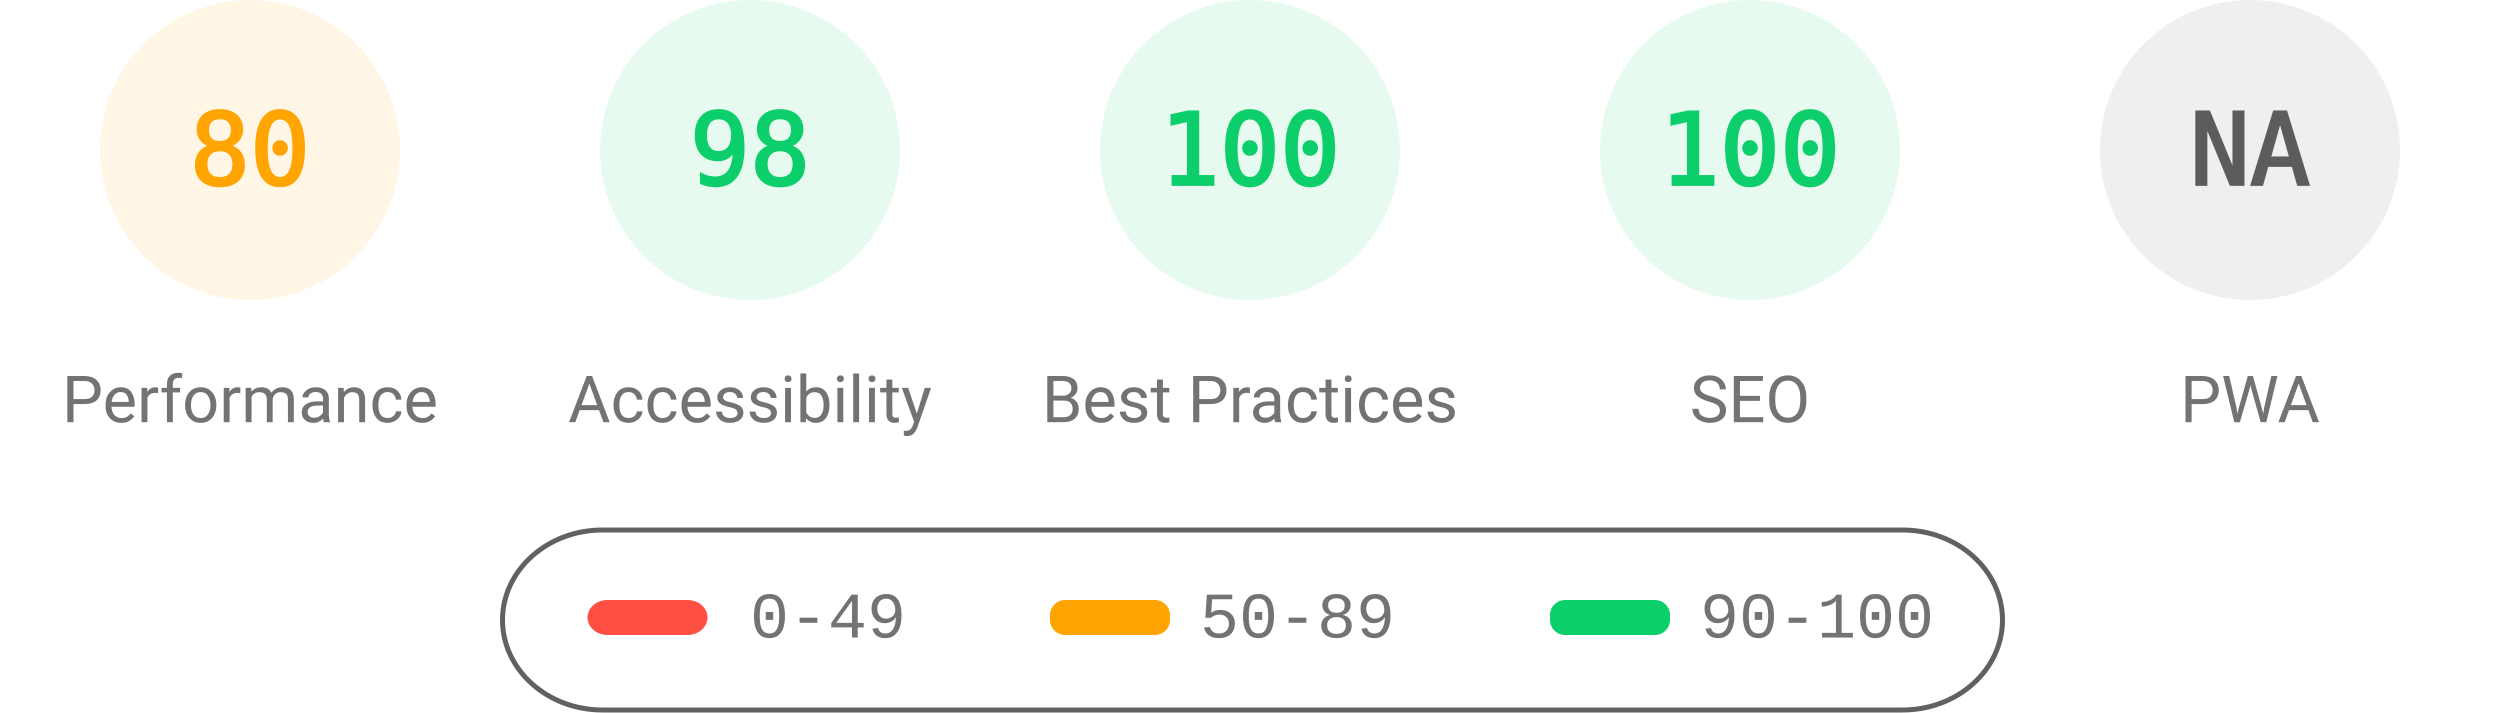
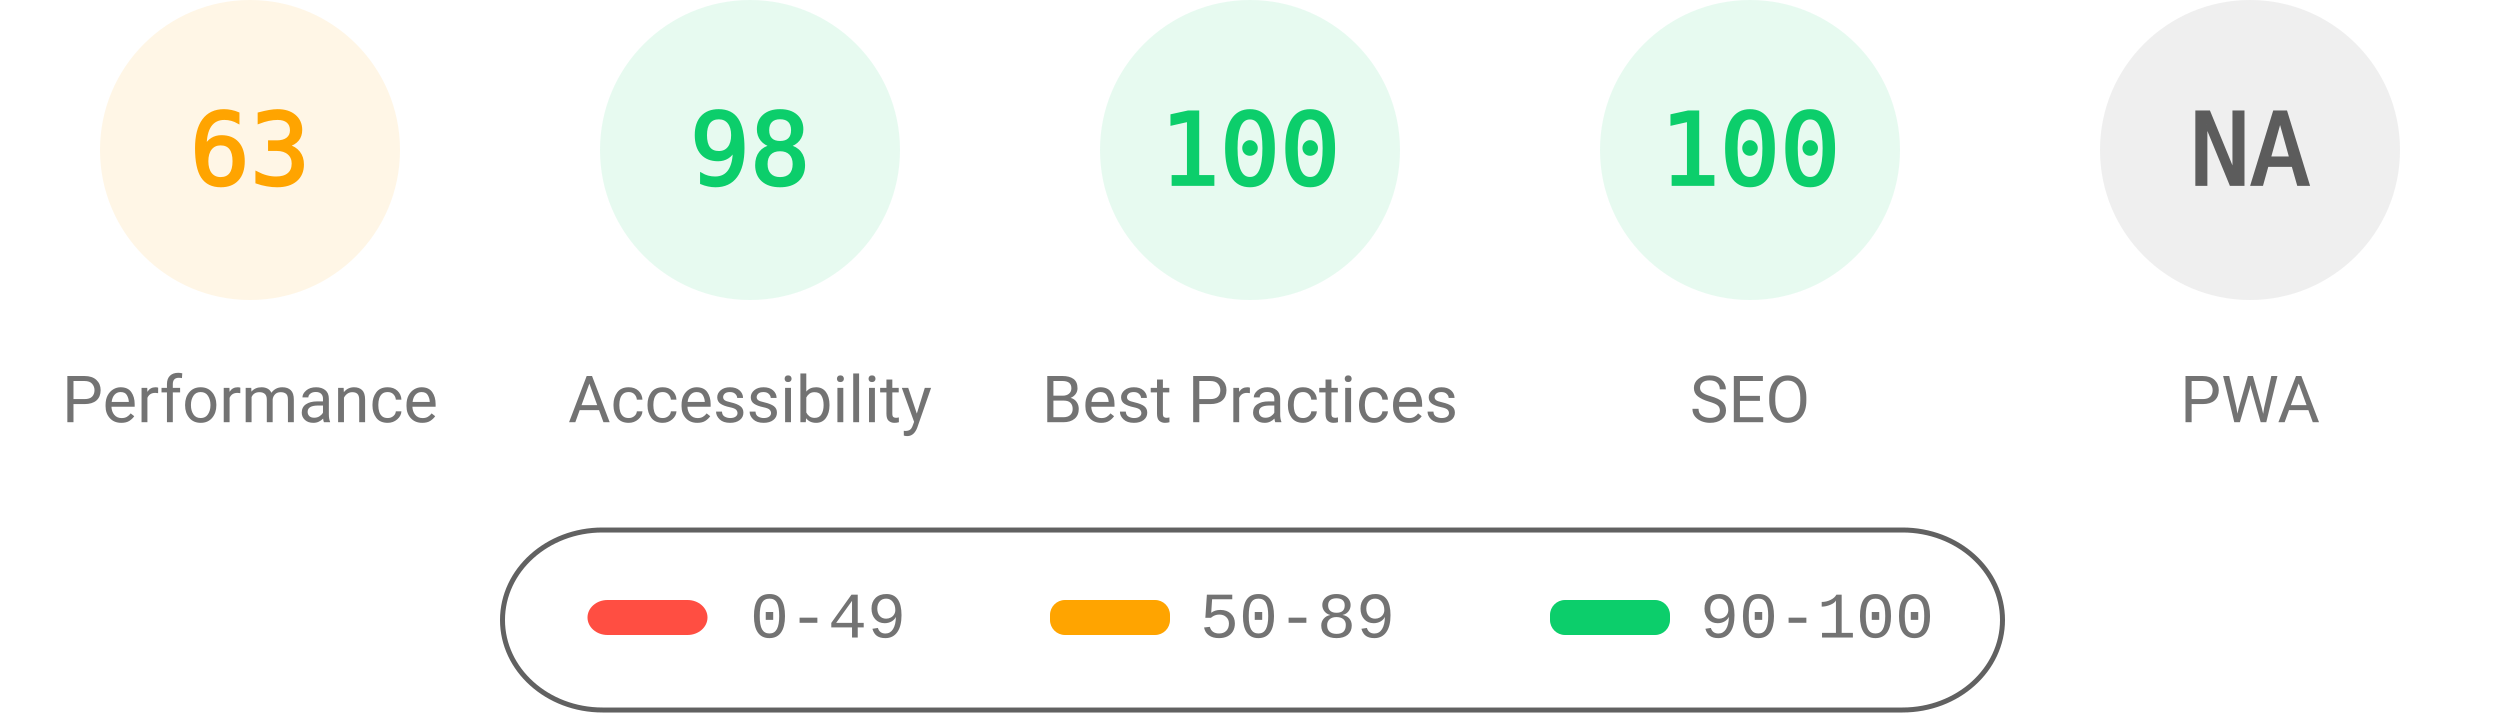
<svg xmlns="http://www.w3.org/2000/svg" fill="none" width="1000" height="285">
  <style>.gauge-base{opacity:.1}.gauge-arc{fill:none;animation-delay:250ms;stroke-linecap:round;transform:rotate(-90deg);transform-origin:100px 60px;animation:load-gauge 1s ease forwards}.guage-text{font-size:40px;font-family:monospace;text-align:center}.guage-red{color:#ff4e42;fill:#ff4e42;stroke:#ff4e42}.guage-orange{color:#ffa400;fill:#ffa400;stroke:#ffa400}.guage-green{color:#0cce6b;fill:#0cce6b;stroke:#0cce6b}.guage-undefined{color:#5c5c5c;fill:#5c5c5c;stroke:#5c5c5c}.guage-title{color:#737373;fill:#737373;stroke:none;font-size:26px;line-height:26px;font-family:Roboto,Halvetica,Arial,sans-serif}@keyframes load-gauge{from{stroke-dasharray:0 352.858}}</style>
  <svg class="guage-div guage-perf guage-orange" viewBox="0 0 200 200" width="200" height="200">
    <circle class="gauge-base" r="56" cx="100" cy="60" stroke-width="8" />
-     <circle class="gauge-arc guage-arc-1" r="56" cx="100" cy="60" stroke-width="8" style="stroke-dasharray:281.486,351.858" />
-     <text class="guage-text" x="100" y="60" alignment-baseline="central" dominant-baseline="central" text-anchor="middle">80</text>
+     <circle class="gauge-arc guage-arc-1" r="56" cx="100" cy="60" stroke-width="8" style="stroke-dasharray:221.671,351.858" />
+     <text class="guage-text" x="100" y="60" alignment-baseline="central" dominant-baseline="central" text-anchor="middle">63</text>
    <text class="guage-title" x="100" y="160" alignment-baseline="central" dominant-baseline="central" text-anchor="middle">Performance</text>
  </svg>
  <svg class="guage-div guage-acc guage-green" viewBox="0 0 200 200" width="200" height="200" x="200">
    <circle class="gauge-base" r="56" cx="100" cy="60" stroke-width="8" />
    <circle class="gauge-arc guage-arc-2" r="56" cx="100" cy="60" stroke-width="8" style="stroke-dasharray:344.821,351.858" />
    <text class="guage-text" x="100" y="60" alignment-baseline="central" dominant-baseline="central" text-anchor="middle">98</text>
    <text class="guage-title" x="100" y="160" alignment-baseline="central" dominant-baseline="central" text-anchor="middle">Accessibility</text>
  </svg>
  <svg class="guage-div guage-best guage-green" viewBox="0 0 200 200" width="200" height="200" x="400">
    <circle class="gauge-base" r="56" cx="100" cy="60" stroke-width="8" />
    <circle class="gauge-arc guage-arc-3" r="56" cx="100" cy="60" stroke-width="8" style="stroke-dasharray:351.858,351.858" />
    <text class="guage-text" x="100" y="60" alignment-baseline="central" dominant-baseline="central" text-anchor="middle">100</text>
    <text class="guage-title" x="100" y="160" alignment-baseline="central" dominant-baseline="central" text-anchor="middle">Best Practices</text>
  </svg>
  <svg class="guage-div guage-seo guage-green" viewBox="0 0 200 200" width="200" height="200" x="600">
    <circle class="gauge-base" r="56" cx="100" cy="60" stroke-width="8" />
    <circle class="gauge-arc guage-arc-4" r="56" cx="100" cy="60" stroke-width="8" style="stroke-dasharray:351.858,351.858" />
    <text class="guage-text" x="100" y="60" alignment-baseline="central" dominant-baseline="central" text-anchor="middle">100</text>
    <text class="guage-title" x="100" y="160" alignment-baseline="central" dominant-baseline="central" text-anchor="middle">SEO</text>
  </svg>
  <svg class="guage-div guage-pwa guage-undefined" viewBox="0 0 200 200" width="200" height="200" x="800">
    <circle class="gauge-base" r="56" cx="100" cy="60" stroke-width="8" />
    <circle class="gauge-arc guage-arc-4" r="56" cx="100" cy="60" stroke-width="8" style="stroke-dasharray:351.858,351.858" />
    <text class="guage-text" x="100" y="60" alignment-baseline="central" dominant-baseline="central" text-anchor="middle">NA</text>
    <text class="guage-title" x="100" y="160" alignment-baseline="central" dominant-baseline="central" text-anchor="middle">PWA</text>
  </svg>
  <svg width="604" height="76" x="200" y="210">
    <path fill="none" id="canvas_background" d="M-1-1h604v80H-1z" />
    <rect fill-opacity="0" stroke="#616161" stroke-width="2" rx="40" id="svg_2" height="72" width="600" y="2" x="1" fill="#000" />
    <rect stroke="#000" rx="8" id="svg_3" height="14" width="48" y="30" x="35" stroke-opacity="null" stroke-width="0" fill="#ff4e42" />
    <rect stroke="#000" rx="6" id="svg_4" height="14" width="48" y="30" x="220" stroke-opacity="null" stroke-width="0" fill="#ffa400" />
    <rect stroke="#000" rx="6" id="svg_5" height="14" width="48" y="30" x="420" stroke-opacity="null" stroke-width="0" fill="#0cce6b" />
    <text xml:space="preserve" text-anchor="start" font-family="'Courier New', Courier, monospace" font-size="26" id="svg_6" y="45" x="100" stroke-opacity="null" stroke-width="0" stroke="#000" fill="#737373">0-49</text>
    <text xml:space="preserve" text-anchor="start" font-family="'Courier New', Courier, monospace" font-size="26" id="svg_7" y="45" x="280" stroke-opacity="null" stroke-width="0" stroke="#000" fill="#737373">50-89</text>
    <text xml:space="preserve" text-anchor="start" font-family="'Courier New', Courier, monospace" font-size="26" id="svg_8" y="45" x="480" stroke-opacity="null" stroke-width="0" stroke="#000" fill="#737373">90-100</text>
  </svg>
</svg>
